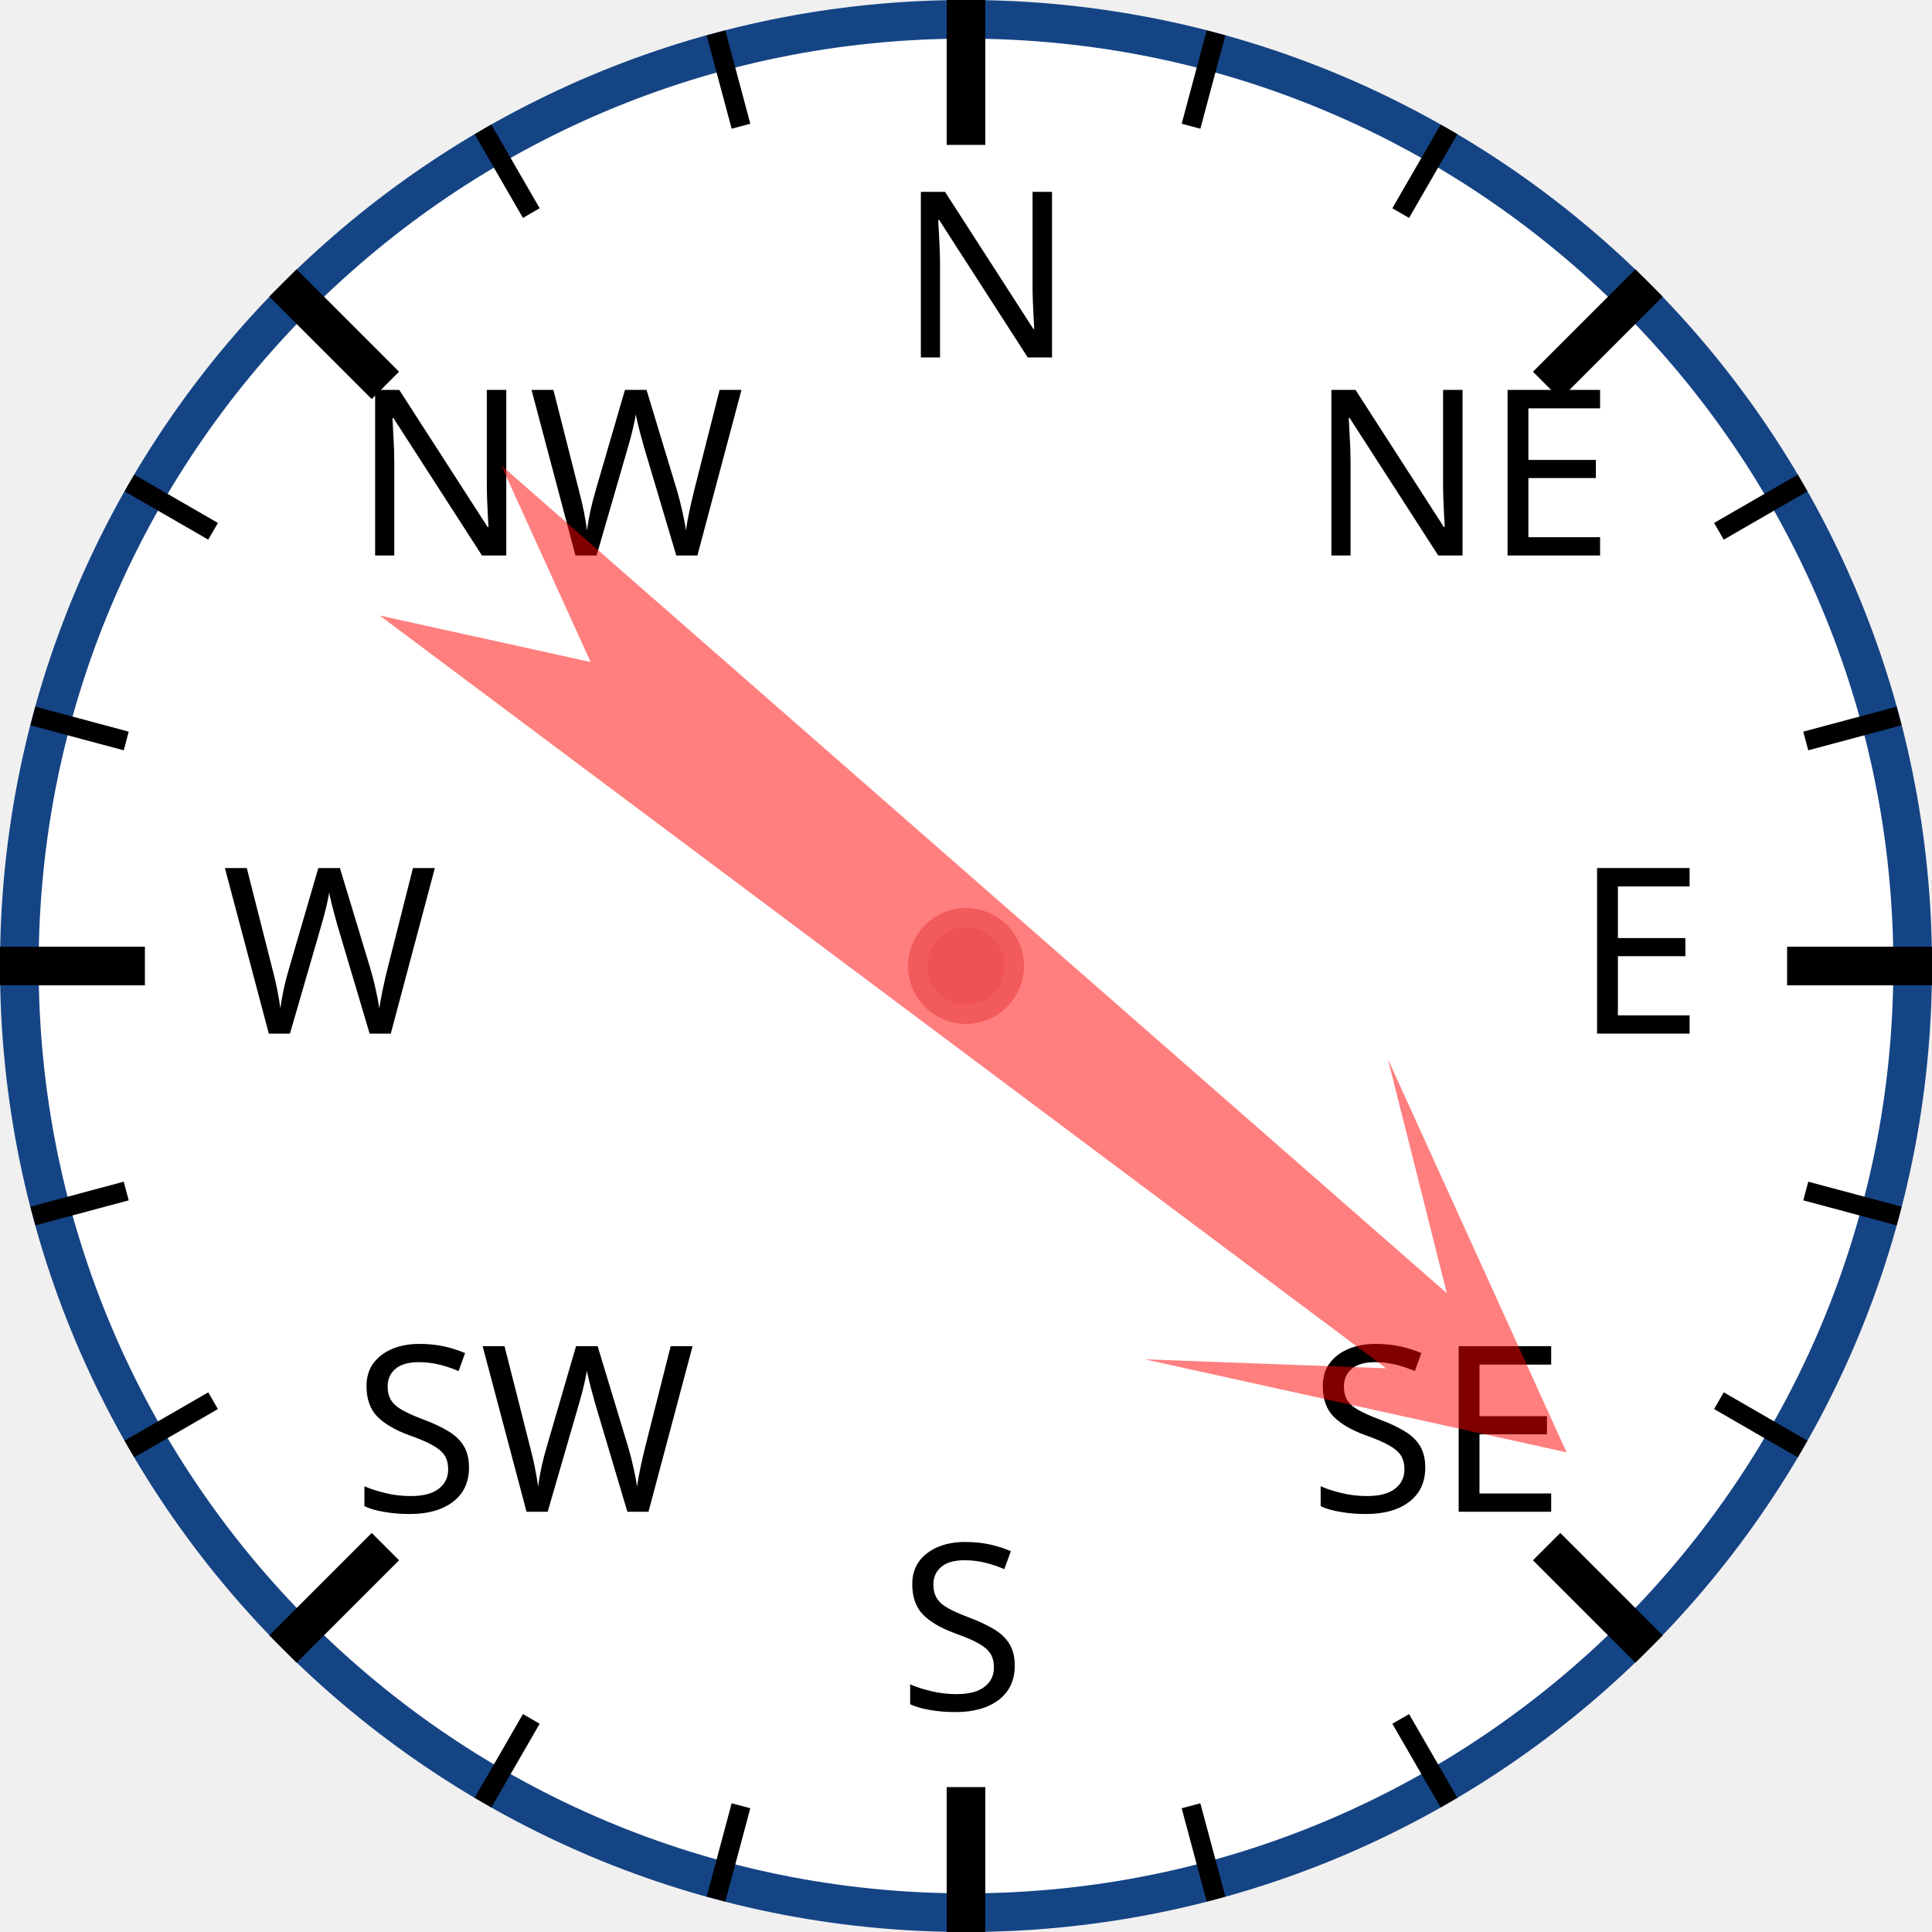
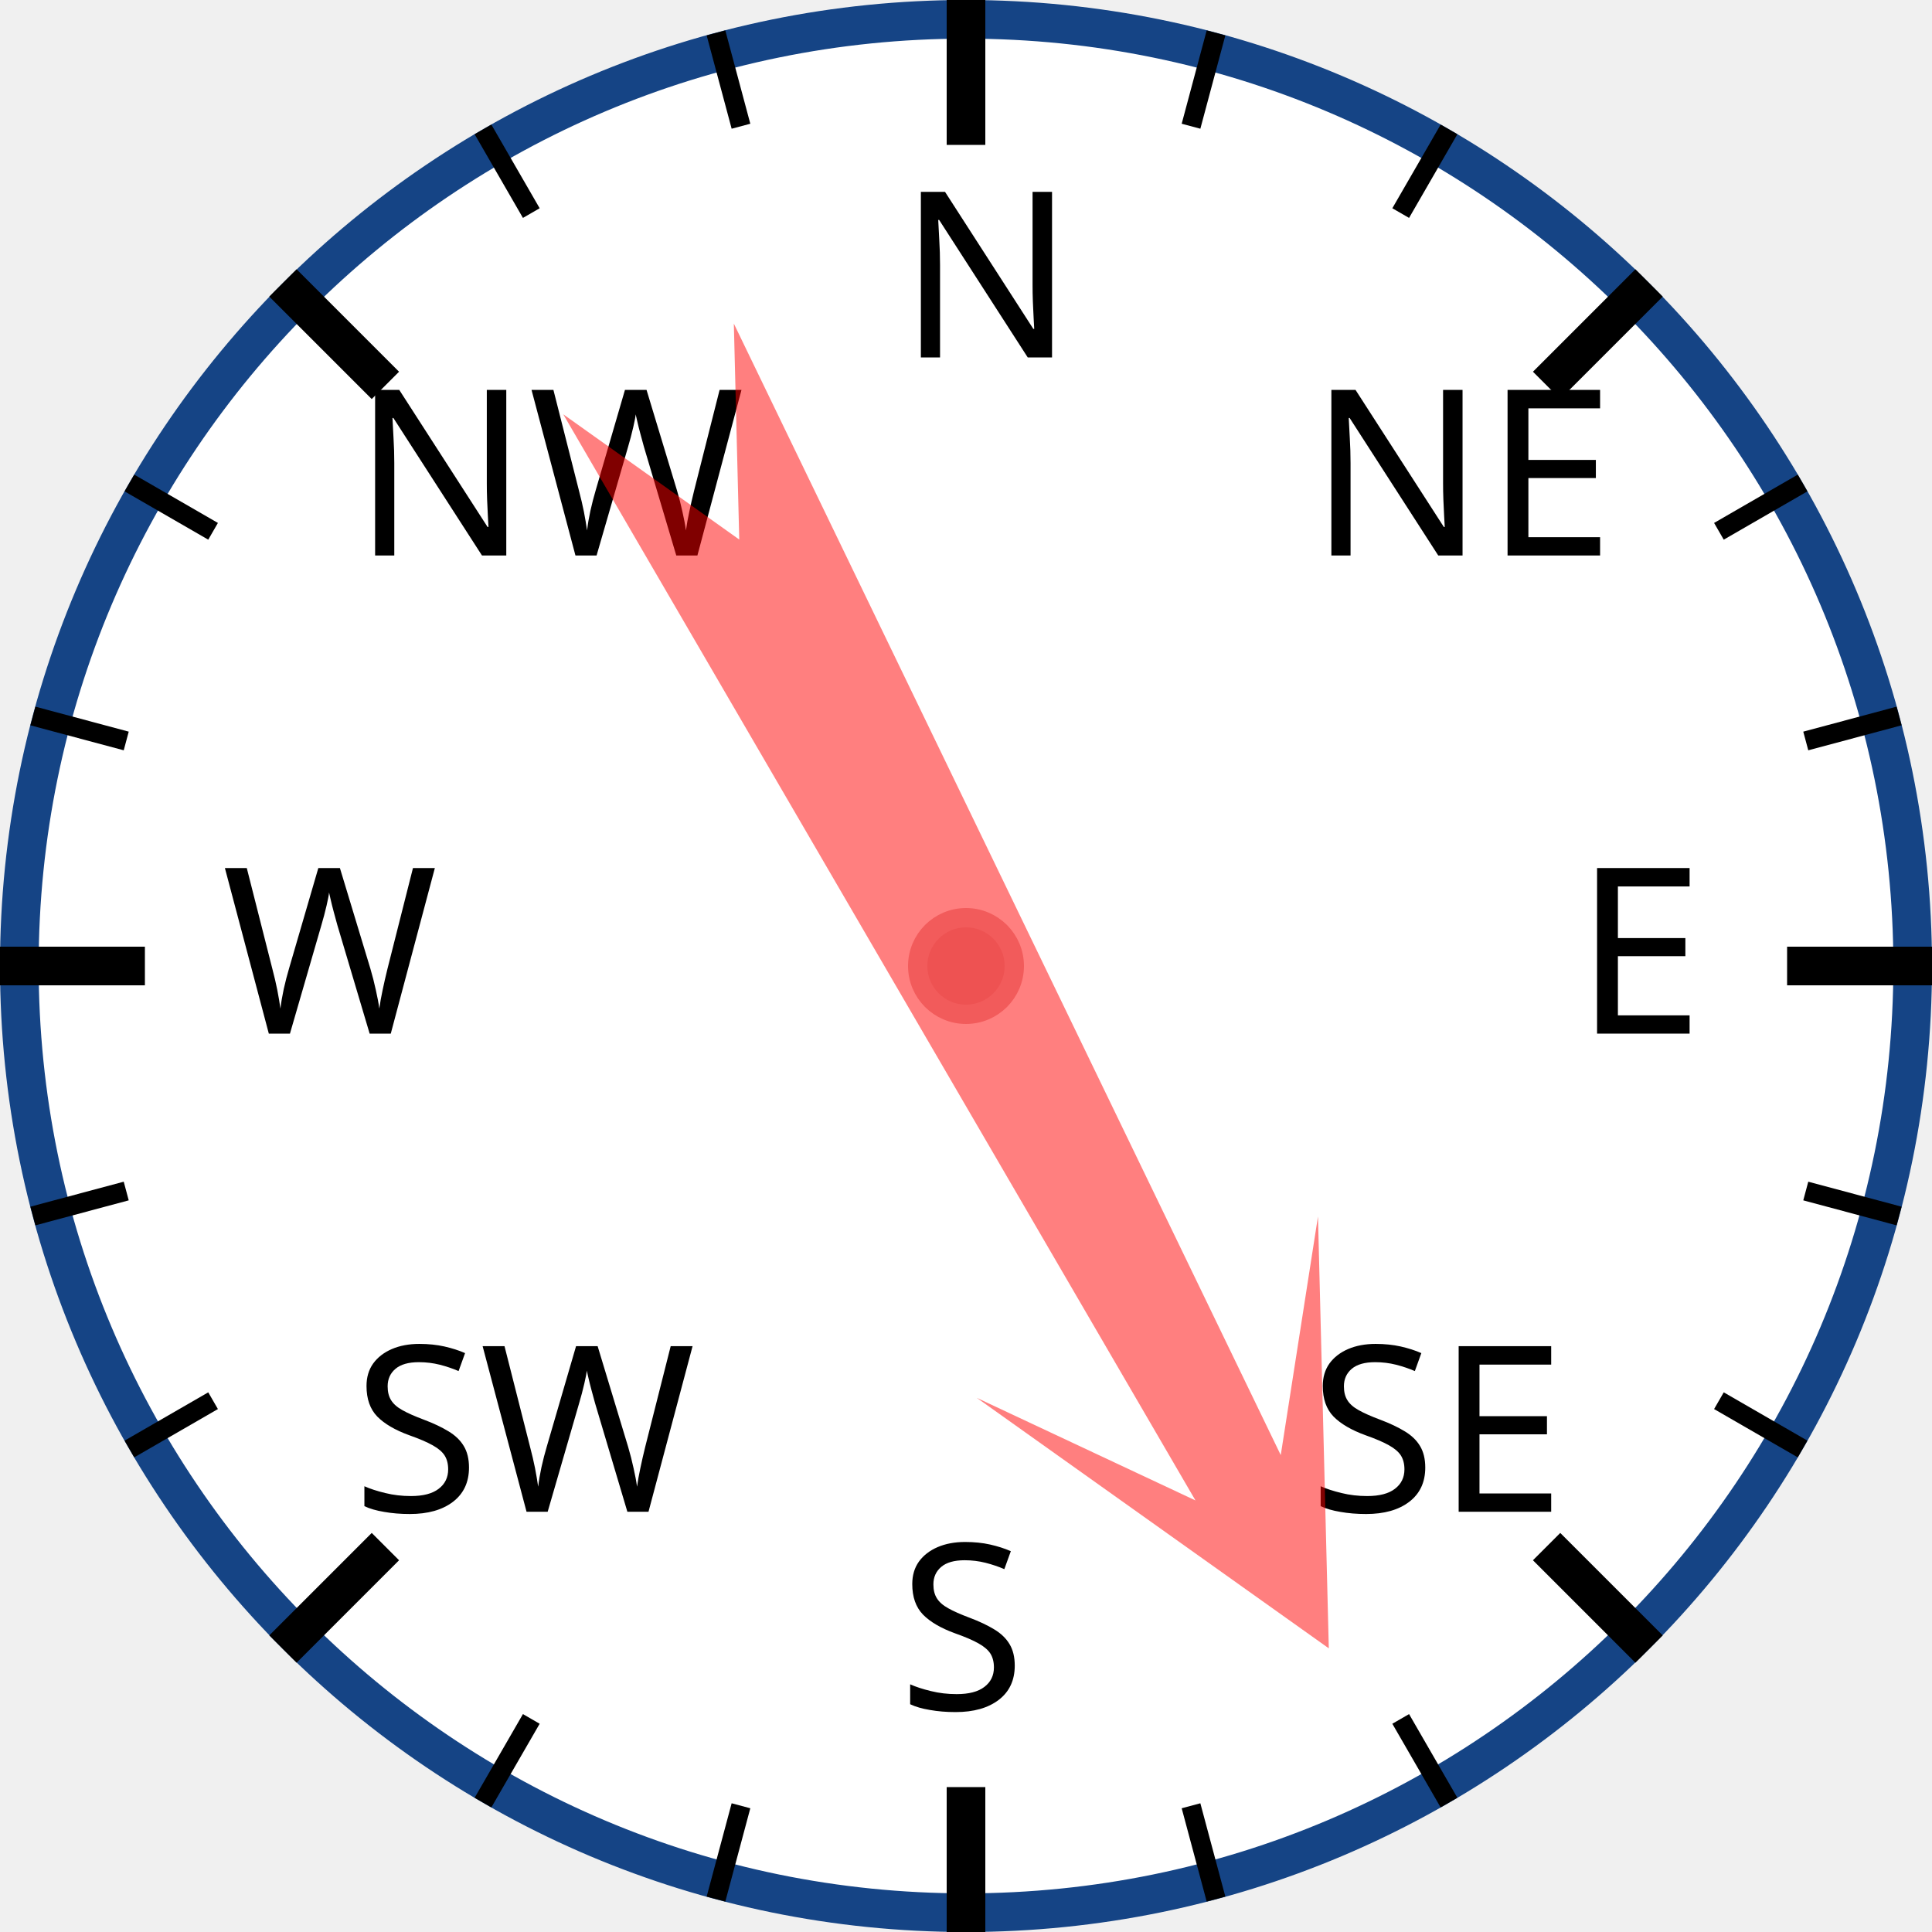
<svg xmlns="http://www.w3.org/2000/svg" width="120px" height="120px" viewBox="0 0 200 200">
  <circle cx="100" cy="100" r="98" style="fill: white; stroke: #154485; stroke-width: 4;" />
  <text x="93.0" y="37.0" style="font-family: sans-serif; font-size: 18pt;">N</text>
  <line x1="100.0" y1="0.0" x2="100.0" y2="15.0" style="stroke: black; stroke-width: 4;" />
  <line x1="74.118" y1="3.407" x2="76.706" y2="13.067" style="stroke: black; stroke-width: 2;" />
  <line x1="50" y1="13.397" x2="55" y2="22.058" style="stroke: black; stroke-width: 2;" />
  <text x="36.503" y="57.503" style="font-family: sans-serif; font-size: 18pt;">NW</text>
  <line x1="29.289" y1="29.289" x2="39.896" y2="39.896" style="stroke: black; stroke-width: 4;" />
  <line x1="13.397" y1="50" x2="22.058" y2="55" style="stroke: black; stroke-width: 2;" />
  <line x1="3.407" y1="74.118" x2="13.067" y2="76.706" style="stroke: black; stroke-width: 2;" />
  <text x="23.0" y="107.0" style="font-family: sans-serif; font-size: 18pt;">W</text>
  <line x1="0.0" y1="100.0" x2="15.0" y2="100.0" style="stroke: black; stroke-width: 4;" />
  <line x1="3.407" y1="125.882" x2="13.067" y2="123.294" style="stroke: black; stroke-width: 2;" />
  <line x1="13.397" y1="150" x2="22.058" y2="145" style="stroke: black; stroke-width: 2;" />
  <text x="36.503" y="156.497" style="font-family: sans-serif; font-size: 18pt;">SW</text>
  <line x1="29.289" y1="170.711" x2="39.896" y2="160.104" style="stroke: black; stroke-width: 4;" />
  <line x1="50" y1="186.603" x2="55" y2="177.942" style="stroke: black; stroke-width: 2;" />
  <line x1="74.118" y1="196.593" x2="76.706" y2="186.933" style="stroke: black; stroke-width: 2;" />
  <text x="93" y="177.0" style="font-family: sans-serif; font-size: 18pt;">S</text>
  <line x1="100" y1="200.0" x2="100" y2="185.0" style="stroke: black; stroke-width: 4;" />
  <line x1="125.882" y1="196.593" x2="123.294" y2="186.933" style="stroke: black; stroke-width: 2;" />
  <line x1="150.0" y1="186.603" x2="145.0" y2="177.942" style="stroke: black; stroke-width: 2;" />
  <text x="135.497" y="156.497" style="font-family: sans-serif; font-size: 18pt;">SE</text>
  <line x1="170.711" y1="170.711" x2="160.104" y2="160.104" style="stroke: black; stroke-width: 4;" />
  <line x1="186.603" y1="150" x2="177.942" y2="145" style="stroke: black; stroke-width: 2;" />
  <line x1="196.593" y1="125.882" x2="186.933" y2="123.294" style="stroke: black; stroke-width: 2;" />
  <text x="163.0" y="107" style="font-family: sans-serif; font-size: 18pt;">E</text>
  <line x1="200.0" y1="100" x2="185.0" y2="100" style="stroke: black; stroke-width: 4;" />
  <line x1="196.593" y1="74.118" x2="186.933" y2="76.706" style="stroke: black; stroke-width: 2;" />
  <line x1="186.603" y1="50" x2="177.942" y2="55" style="stroke: black; stroke-width: 2;" />
  <text x="135.497" y="57.503" style="font-family: sans-serif; font-size: 18pt;">NE</text>
  <line x1="170.711" y1="29.289" x2="160.104" y2="39.896" style="stroke: black; stroke-width: 4;" />
  <line x1="150" y1="13.397" x2="145" y2="22.058" style="stroke: black; stroke-width: 2;" />
  <line x1="125.882" y1="3.407" x2="123.294" y2="13.067" style="stroke: black; stroke-width: 2;" />
-   <polygon points="100 20 120 60 105 40 110 170 100 150 90 170 95 40 80 60" style="fill: red; fill-opacity: 0.5;" transform="rotate(129,100,100)" />
+   <polygon points="100 20 120 60 105 40 110 170 100 150 90 170 95 40 80 60" style="fill: red; fill-opacity: 0.5;" transform="rotate(152,100,100)" />
  <circle cx="100" cy="100" r="5" style="fill: #EE5252; stroke: #F25B5B; stroke-width: 2;" />
</svg>
